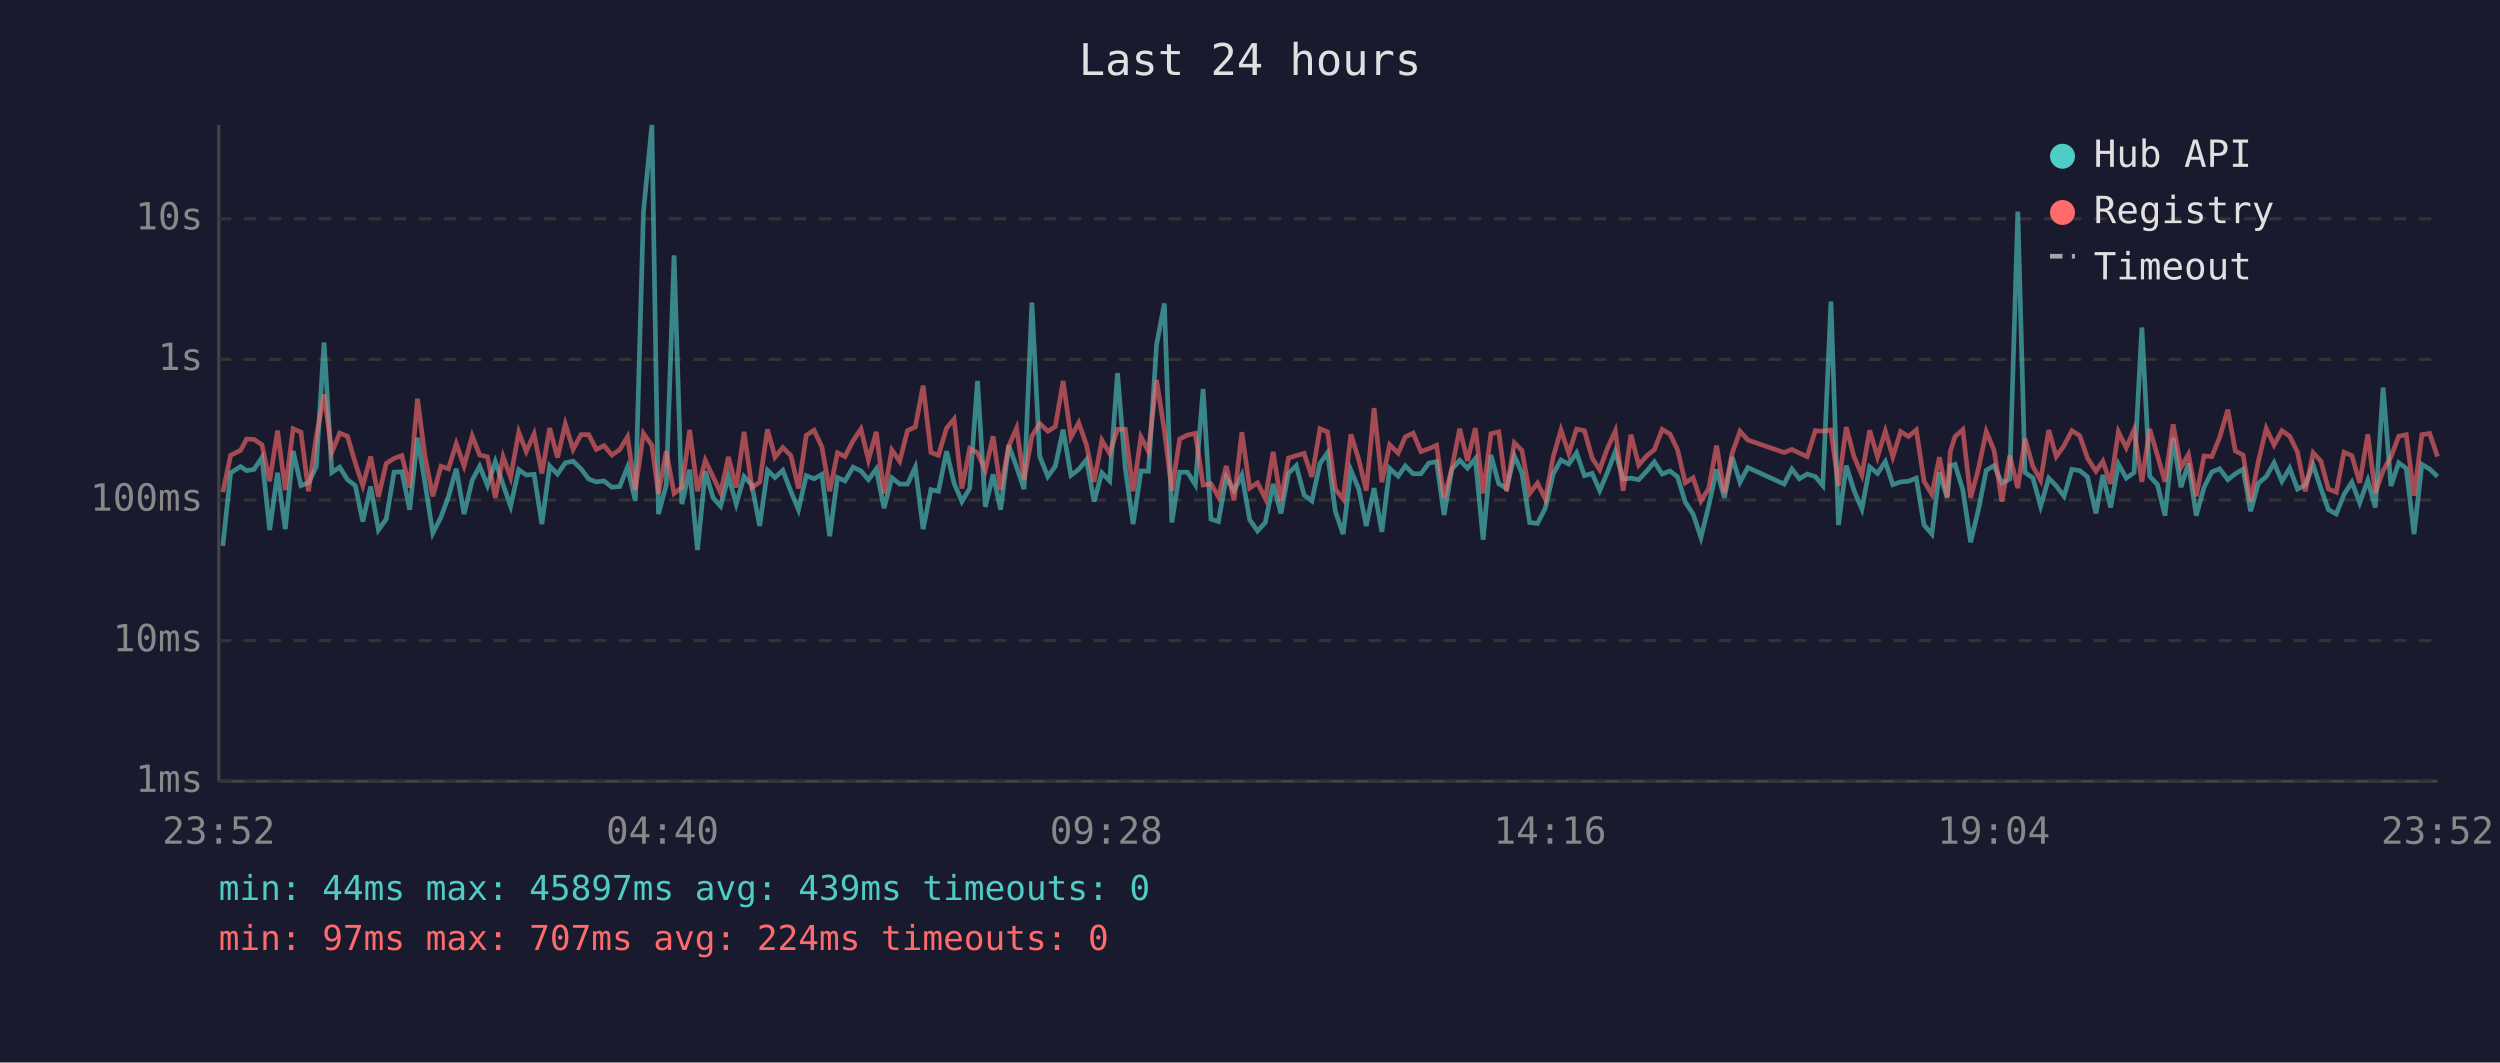
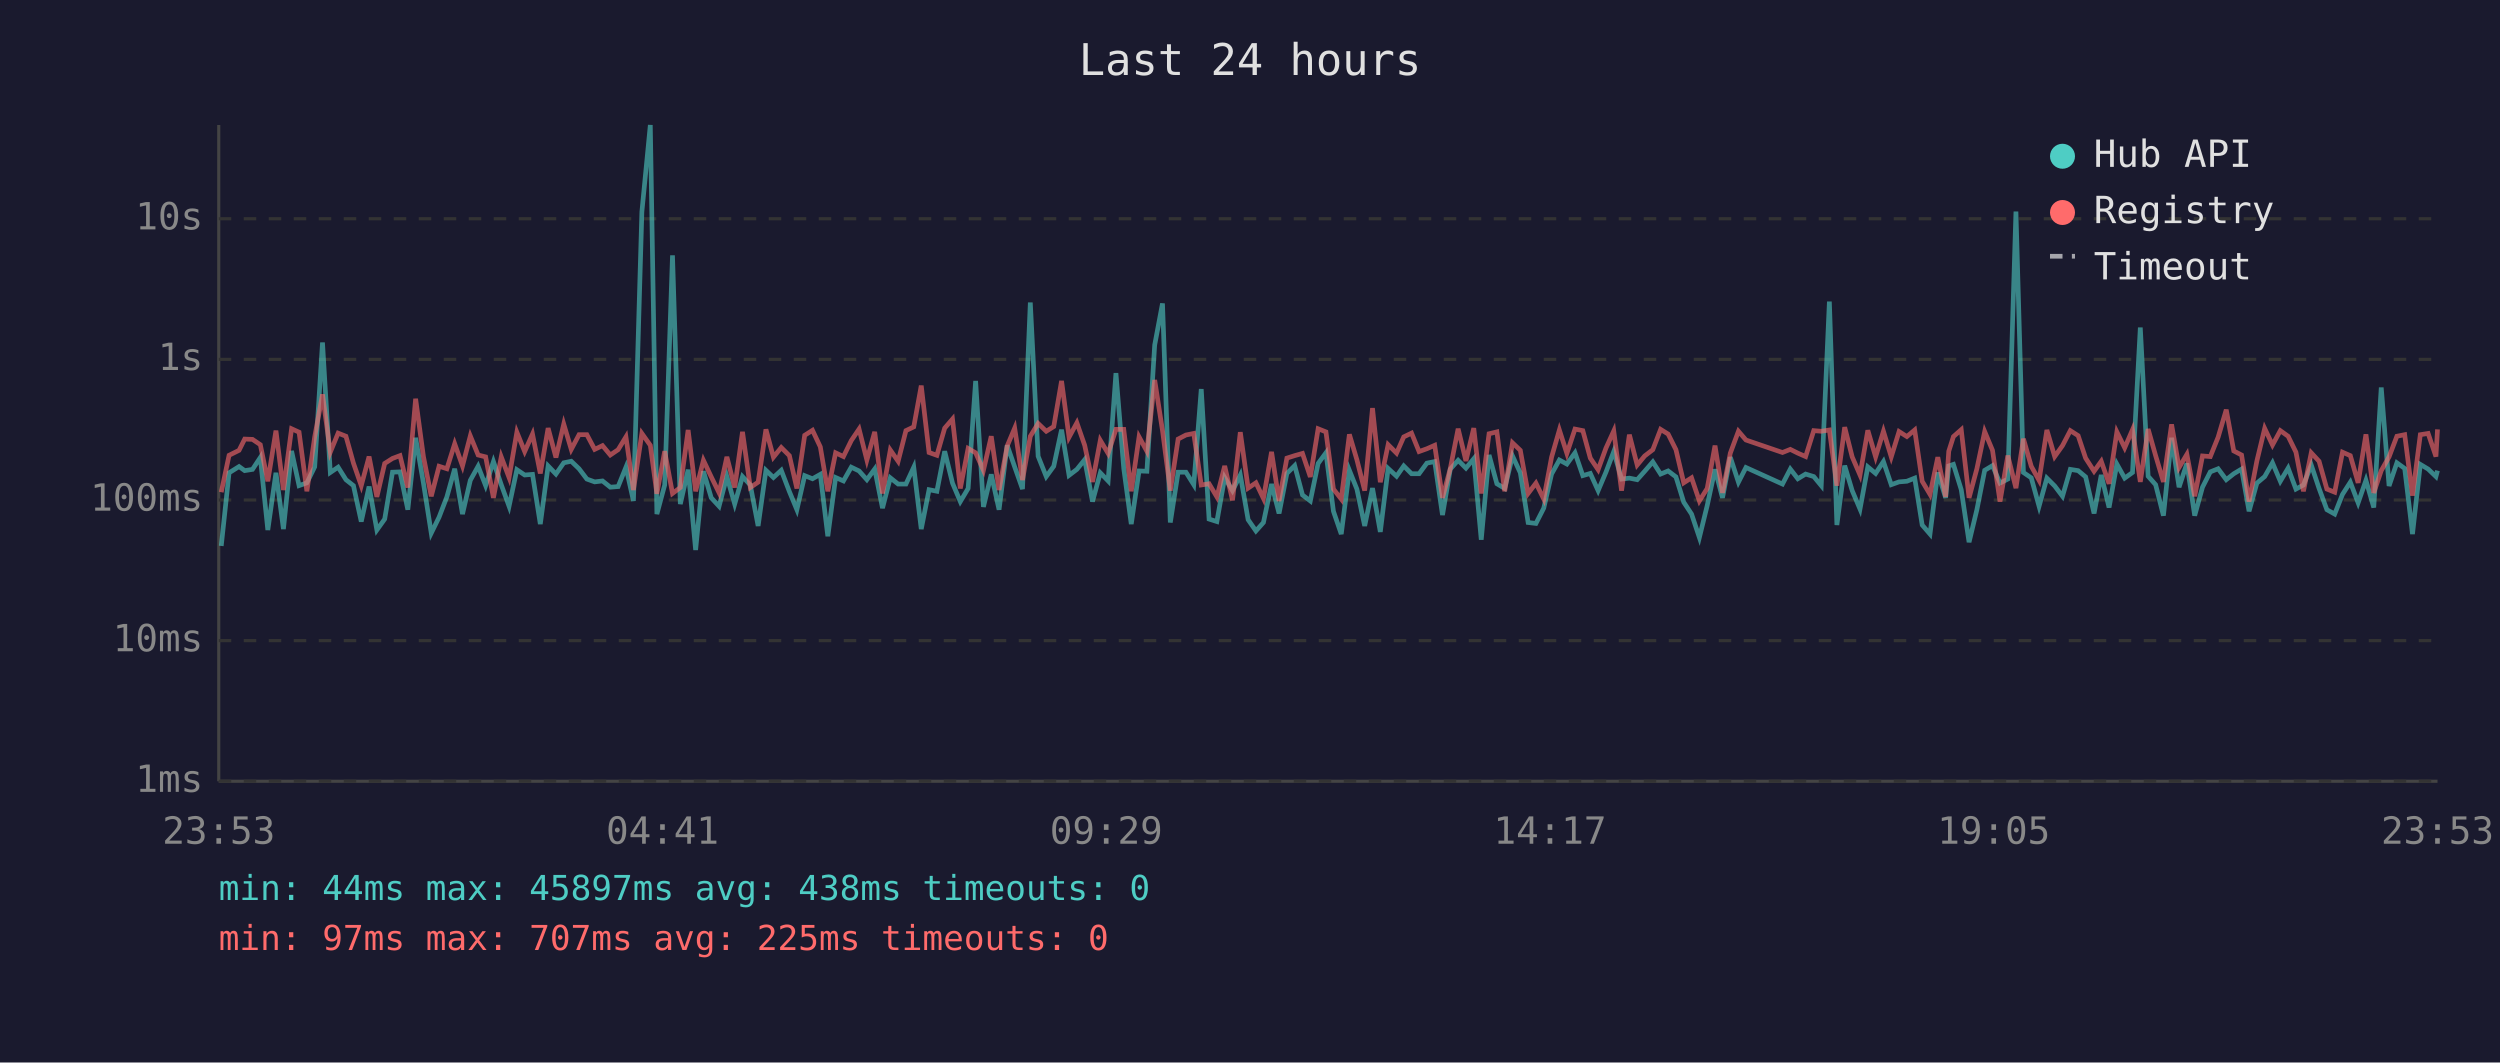
<svg xmlns="http://www.w3.org/2000/svg" viewBox="0 0 800 340" font-family="monospace" font-size="12">
  <rect width="800" height="340" fill="#1a1a2e" />
  <text x="400" y="24" fill="#e0e0e0" font-size="14" text-anchor="middle">Last 24 hours</text>
  <line x1="70" y1="40" x2="70" y2="250" stroke="#444" stroke-width="1" />
  <line x1="70" y1="250" x2="780" y2="250" stroke="#444" stroke-width="1" />
  <line x1="70" y1="250" x2="780" y2="250" stroke="#333" stroke-width="1" stroke-dasharray="4" />
  <text x="65" y="250" fill="#888" text-anchor="end" dominant-baseline="middle">1ms</text>
  <line x1="70" y1="205" x2="780" y2="205" stroke="#333" stroke-width="1" stroke-dasharray="4" />
  <text x="65" y="205" fill="#888" text-anchor="end" dominant-baseline="middle">10ms</text>
  <line x1="70" y1="160" x2="780" y2="160" stroke="#333" stroke-width="1" stroke-dasharray="4" />
  <text x="65" y="160" fill="#888" text-anchor="end" dominant-baseline="middle">100ms</text>
  <line x1="70" y1="115" x2="780" y2="115" stroke="#333" stroke-width="1" stroke-dasharray="4" />
  <text x="65" y="115" fill="#888" text-anchor="end" dominant-baseline="middle">1s</text>
  <line x1="70" y1="70" x2="780" y2="70" stroke="#333" stroke-width="1" stroke-dasharray="4" />
  <text x="65" y="70" fill="#888" text-anchor="end" dominant-baseline="middle">10s</text>
-   <text x="70" y="270" fill="#888" text-anchor="middle">23:52</text>
-   <text x="212" y="270" fill="#888" text-anchor="middle">04:40</text>
-   <text x="354" y="270" fill="#888" text-anchor="middle">09:28</text>
-   <text x="496" y="270" fill="#888" text-anchor="middle">14:16</text>
-   <text x="638" y="270" fill="#888" text-anchor="middle">19:04</text>
-   <text x="780" y="270" fill="#888" text-anchor="middle">23:52</text>
-   <polyline points="71.3,174.7 73.8,151.3 77.0,149.3 78.9,150.6 81.3,150.2 83.8,146.4 86.3,169.6 88.8,151.3 91.3,169.3 93.8,144.3 96.3,155.4 98.7,154.5 101.2,149.4 103.7,109.6 106.2,151.2 108.7,149.5 111.2,153.5 113.7,155.4 116.1,166.9 118.6,155.7 121.1,169.6 123.6,166.1 126.1,151.1 128.6,151.0 131.1,163.1 133.6,140.1 136.0,154.6 138.5,170.6 141.1,165.5 143.5,159.0 146.0,150.0 148.5,164.5 151.1,153.7 153.5,149.2 156.0,155.4 158.5,147.7 161.0,155.1 163.4,162.0 166.0,150.3 168.4,152.0 170.9,151.8 173.4,167.7 175.9,149.1 178.4,151.7 180.9,148.1 183.4,147.6 185.9,150.0 188.4,153.3 190.8,154.2 193.3,153.9 195.8,155.9 198.3,155.7 200.8,149.5 203.3,160.3 205.9,67.8 208.6,40.0 210.7,164.5 213.2,155.2 215.7,81.7 218.2,161.3 220.7,150.3 223.2,176.0 225.7,150.8 228.2,159.3 230.6,162.0 233.1,152.5 235.6,161.3 238.1,152.5 240.6,155.2 243.1,168.3 245.6,150.5 248.0,152.8 250.5,150.5 253.1,157.3 255.5,163.1 258.0,152.2 260.5,153.2 263.0,151.8 265.5,171.6 268.0,152.8 270.4,153.9 273.0,149.5 275.5,150.7 277.9,153.5 280.4,150.1 282.9,162.6 285.4,152.9 287.9,154.9 290.4,154.9 292.9,149.5 295.4,169.3 297.9,156.7 300.3,157.2 302.9,144.4 305.3,154.6 307.8,160.5 310.3,156.3 312.8,121.9 315.3,162.2 317.8,151.8 320.2,163.1 322.8,142.5 325.3,149.4 327.7,156.5 330.2,96.8 332.7,146.0 335.3,152.5 337.7,149.2 340.2,137.5 342.7,152.1 345.2,150.2 347.7,147.1 350.1,160.5 352.6,151.3 355.1,153.9 357.6,119.4 360.1,149.9 362.6,167.7 365.1,150.7 367.5,150.8 370.1,110.4 372.6,97.1 375.0,167.2 377.5,151.1 380.0,151.1 382.5,155.1 385.0,124.5 387.5,166.1 389.9,166.9 392.4,152.8 394.9,157.0 397.4,152.0 399.9,166.3 402.4,169.9 404.9,167.2 407.4,154.9 409.9,164.3 412.3,151.5 414.8,149.0 417.3,158.4 419.8,160.3 422.4,148.3 424.8,144.9 427.3,163.6 429.8,170.9 432.3,150.5 434.8,156.5 437.2,168.3 439.7,156.2 442.2,170.2 444.7,149.9 447.4,152.4 449.7,149.1 452.2,151.6 454.7,151.6 457.2,148.2 459.7,147.7 462.1,164.8 464.6,150.1 467.1,147.3 469.6,149.8 472.1,146.8 474.6,172.7 477.1,145.6 479.6,154.8 482.1,156.3 484.6,145.9 487.0,151.3 489.5,167.2 492.0,167.5 494.5,162.6 497.0,151.7 499.5,147.2 502.0,148.5 504.5,144.9 507.0,152.2 509.5,151.5 511.9,157.0 514.4,151.1 516.9,144.5 519.4,153.3 521.9,153.0 524.4,153.5 526.9,150.8 529.4,147.8 531.9,151.7 534.4,150.7 536.8,152.6 539.3,160.7 541.8,164.5 544.3,172.0 546.8,161.8 549.3,150.2 551.8,159.3 554.3,146.3 556.8,154.3 559.3,149.6 570.9,154.9 573.4,150.1 575.8,153.2 578.3,151.7 580.9,152.5 583.3,155.4 585.9,96.5 588.3,168.0 590.8,149.0 593.3,157.0 595.8,162.9 598.3,149.4 600.8,151.5 603.3,147.7 605.7,155.1 608.2,154.2 610.7,154.0 613.2,153.0 615.7,168.0 618.2,170.9 620.6,151.2 623.1,159.3 624.1,149.1 625.6,148.6 628.1,156.7 630.6,173.5 633.1,163.1 635.6,150.5 638.1,149.0 640.6,154.6 643.1,153.3 645.7,67.7 648.0,151.2 650.5,152.9 653.0,162.0 655.6,153.0 658.0,155.5 660.5,158.8 663.0,150.2 665.5,150.6 668.0,152.6 670.7,164.3 672.9,152.0 675.4,162.4 677.9,148.5 680.4,153.0 682.9,151.2 685.4,104.8 687.9,152.4 690.4,155.1 692.8,165.0 695.4,140.1 697.9,155.9 700.3,148.3 702.8,165.0 705.3,155.9 707.8,151.0 710.3,150.0 712.9,153.5 715.3,151.6 717.8,150.1 720.2,163.6 722.7,154.6 725.2,152.5 727.7,148.1 730.2,154.0 732.7,149.8 735.2,156.5 737.7,155.2 740.2,148.8 742.7,156.3 745.1,163.1 747.6,164.5 750.1,158.2 752.6,154.3 755.1,160.9 757.7,153.7 760.1,162.4 762.6,124.0 765.1,155.5 767.6,148.1 770.0,149.9 772.5,170.9 775.0,148.6 777.5,150.1 780.0,152.5" fill="none" stroke="#4ecdc4" stroke-width="1.5" opacity="0.6" />
-   <polyline points="71.3,157.5 73.8,145.7 77.0,144.1 78.9,140.5 81.3,140.6 83.8,142.3 86.3,154.0 88.8,137.8 91.3,156.8 93.8,137.2 96.3,138.3 98.7,157.2 101.2,139.8 103.7,126.2 106.2,144.7 108.7,138.6 111.2,139.6 113.7,148.2 116.1,155.4 118.6,146.1 121.1,159.0 123.6,148.3 126.1,146.7 128.6,145.8 131.1,156.0 133.6,127.6 136.0,146.1 138.5,158.8 141.1,149.2 143.5,150.0 146.0,142.0 148.5,149.1 151.1,139.5 153.5,145.6 156.0,146.2 158.5,159.3 161.0,146.2 163.4,152.8 166.0,138.3 168.4,144.5 170.9,138.9 173.4,151.5 175.9,137.0 178.4,146.4 180.9,135.7 183.4,143.8 185.9,139.1 188.4,139.1 190.8,143.8 193.3,142.6 195.8,145.6 198.3,143.9 200.8,139.8 203.3,156.8 205.9,138.7 208.6,142.5 210.7,158.0 213.2,144.4 215.7,157.9 218.2,156.0 220.7,137.6 223.2,157.2 225.7,147.3 228.2,152.6 230.6,157.7 233.1,146.2 235.6,156.0 238.1,138.2 240.6,156.0 243.1,154.3 245.6,137.4 248.0,146.3 250.5,143.2 253.1,145.8 255.5,156.3 258.0,139.3 260.5,137.7 263.0,143.0 265.5,157.2 268.0,144.9 270.4,146.1 273.0,141.0 275.5,137.3 277.9,147.2 280.4,138.2 282.9,157.9 285.4,144.0 287.9,147.6 290.4,137.8 292.9,136.6 295.4,123.4 297.9,144.8 300.3,145.7 302.9,137.0 305.3,134.1 307.8,156.3 310.3,143.5 312.8,144.9 315.3,150.5 317.8,139.6 320.2,156.8 322.8,142.7 325.3,137.0 327.7,153.6 330.2,139.6 332.7,135.5 335.3,138.0 337.7,136.5 340.2,121.9 342.7,139.9 345.2,135.3 347.7,142.5 350.1,154.2 352.6,140.9 355.1,145.1 357.6,137.4 360.1,137.4 362.6,157.2 365.1,139.8 367.5,144.4 370.1,121.6 372.6,137.8 375.0,157.0 377.5,140.5 380.0,139.2 382.5,138.7 385.0,155.2 387.5,154.8 389.9,159.0 392.4,149.1 394.9,160.1 397.4,138.3 399.9,156.2 402.4,154.5 404.9,159.5 407.4,144.6 409.9,160.3 412.3,146.6 414.8,145.8 417.3,145.1 419.8,152.6 422.4,137.2 424.8,138.2 427.3,156.5 429.8,159.7 432.3,139.0 434.8,147.1 437.2,157.0 439.7,130.6 442.2,154.3 444.7,142.3 447.4,145.0 449.7,139.8 452.2,138.6 454.7,144.5 457.2,143.6 459.7,142.5 462.1,159.3 464.6,149.9 467.1,137.2 469.6,147.5 472.1,137.0 474.6,157.9 477.1,138.8 479.6,138.2 482.1,157.2 484.6,141.7 487.0,144.1 489.5,157.9 492.0,154.6 494.5,159.7 497.0,146.3 499.5,137.6 502.0,145.1 504.5,137.3 507.0,137.8 509.5,146.6 511.9,150.3 514.4,143.4 516.9,137.9 519.4,157.0 521.9,139.1 524.4,148.8 526.9,145.9 529.4,143.9 531.9,137.4 534.4,138.9 536.8,143.9 539.3,154.5 541.8,152.9 544.3,160.3 546.8,156.3 549.3,142.6 551.8,157.7 554.3,145.0 556.8,138.0 559.3,140.8 570.9,144.8 573.4,143.8 575.8,145.0 578.3,146.1 580.9,137.8 583.3,138.0 585.9,137.6 588.3,155.4 590.8,136.7 593.3,146.2 595.8,152.0 598.3,137.7 600.8,146.2 603.3,138.0 605.7,146.2 608.2,138.1 610.7,139.7 613.2,137.6 615.7,154.0 618.2,158.2 620.6,146.3 623.1,159.0 624.1,144.4 625.6,139.7 628.1,137.5 630.6,159.3 633.1,150.0 635.6,138.1 638.1,144.1 640.6,160.5 643.1,145.8 645.7,156.2 648.0,140.4 650.5,149.2 653.0,153.7 655.6,137.6 658.0,146.1 660.5,142.6 663.0,137.8 665.5,139.4 668.0,146.6 670.7,150.8 672.9,147.6 675.4,154.8 677.9,138.2 680.4,143.3 682.9,137.5 685.4,154.2 687.9,137.3 690.4,145.8 692.8,154.2 695.4,135.8 697.9,149.6 700.3,145.4 702.8,158.8 705.3,145.9 707.8,146.1 710.3,139.9 712.9,131.1 715.3,144.3 717.8,145.6 720.2,160.5 722.7,147.5 725.2,137.1 727.7,142.4 730.2,137.8 732.7,139.6 735.2,144.7 737.7,157.2 740.2,144.9 742.7,147.6 745.1,156.5 747.6,157.5 750.1,144.7 752.6,145.8 755.1,154.5 757.7,139.0 760.1,157.7 762.6,150.6 765.1,146.2 767.6,139.6 770.0,139.1 772.5,158.6 775.0,139.1 777.5,138.7 780.0,146.1" fill="none" stroke="#ff6b6b" stroke-width="1.5" opacity="0.6" />
+   <text x="70" y="270" fill="#888" text-anchor="middle">23:53</text>
+   <text x="212" y="270" fill="#888" text-anchor="middle">04:41</text>
+   <text x="354" y="270" fill="#888" text-anchor="middle">09:29</text>
+   <text x="496" y="270" fill="#888" text-anchor="middle">14:17</text>
+   <text x="638" y="270" fill="#888" text-anchor="middle">19:05</text>
+   <text x="780" y="270" fill="#888" text-anchor="middle">23:53</text>
+   <polyline points="70.8,174.7 73.3,151.3 76.5,149.3 78.3,150.6 80.8,150.2 83.3,146.4 85.7,169.6 88.3,151.3 90.7,169.3 93.3,144.3 95.7,155.4 98.2,154.5 100.7,149.4 103.2,109.6 105.7,151.2 108.2,149.5 110.7,153.5 113.1,155.4 115.6,166.9 118.1,155.7 120.6,169.6 123.1,166.1 125.6,151.1 128.0,151.0 130.5,163.1 133.0,140.1 135.5,154.6 138.0,170.6 140.5,165.5 143.0,159.0 145.5,150.0 148.0,164.5 150.5,153.7 153.0,149.2 155.4,155.4 157.9,147.7 160.4,155.1 162.9,162.0 165.4,150.3 167.9,152.0 170.4,151.8 172.9,167.7 175.4,149.1 177.9,151.7 180.4,148.1 182.8,147.6 185.3,150.0 187.8,153.3 190.3,154.2 192.8,153.9 195.3,155.9 197.8,155.7 200.3,149.5 202.7,160.3 205.4,67.8 208.1,40.0 210.2,164.5 212.7,155.2 215.2,81.7 217.7,161.3 220.2,150.3 222.6,176.0 225.1,150.8 227.6,159.3 230.1,162.0 232.6,152.5 235.1,161.3 237.6,152.5 240.1,155.2 242.6,168.3 245.1,150.5 247.5,152.8 250.0,150.5 252.6,157.3 255.0,163.1 257.5,152.2 260.0,153.2 262.5,151.8 264.9,171.6 267.4,152.8 269.9,153.9 272.4,149.5 274.9,150.7 277.4,153.5 279.9,150.1 282.4,162.6 284.9,152.9 287.4,154.9 289.9,154.9 292.4,149.5 294.8,169.3 297.3,156.7 299.8,157.2 302.3,144.4 304.8,154.6 307.3,160.5 309.8,156.3 312.2,121.9 314.7,162.2 317.2,151.8 319.7,163.1 322.3,142.5 324.7,149.4 327.2,156.5 329.7,96.8 332.2,146.0 334.8,152.5 337.2,149.2 339.7,137.5 342.1,152.1 344.6,150.2 347.1,147.1 349.6,160.5 352.1,151.3 354.6,153.9 357.1,119.4 359.6,149.9 362.0,167.7 364.5,150.7 367.0,150.8 369.5,110.4 372.0,97.1 374.5,167.2 377.0,151.1 379.5,151.1 382.0,155.1 384.4,124.5 386.9,166.1 389.4,166.9 391.9,152.8 394.4,157.0 396.9,152.0 399.4,166.3 401.9,169.9 404.3,167.2 406.9,154.9 409.3,164.3 411.8,151.5 414.3,149.0 416.8,158.4 419.3,160.3 421.8,148.3 424.3,144.9 426.7,163.6 429.2,170.9 431.8,150.5 434.2,156.5 436.7,168.3 439.2,156.2 441.7,170.2 444.2,149.9 446.9,152.4 449.2,149.1 451.7,151.6 454.1,151.6 456.6,148.2 459.1,147.7 461.6,164.8 464.1,150.1 466.6,147.3 469.1,149.8 471.6,146.8 474.0,172.7 476.5,145.6 479.0,154.8 481.5,156.3 484.0,145.9 486.5,151.3 489.0,167.2 491.5,167.5 494.0,162.6 496.5,151.7 499.0,147.2 501.4,148.5 504.0,144.9 506.5,152.2 508.9,151.5 511.4,157.0 513.9,151.1 516.4,144.5 518.9,153.3 521.4,153.0 523.9,153.5 526.3,150.8 528.9,147.8 531.4,151.7 533.8,150.7 536.3,152.6 538.8,160.7 541.3,164.5 543.8,172.0 546.3,161.8 548.8,150.2 551.2,159.3 553.7,146.3 556.3,154.3 558.7,149.6 570.4,154.9 572.9,150.1 575.3,153.2 577.8,151.7 580.4,152.5 582.8,155.4 585.4,96.5 587.8,168.0 590.3,149.0 592.7,157.0 595.2,162.9 597.7,149.4 600.2,151.5 602.7,147.7 605.2,155.1 607.7,154.2 610.2,154.0 612.7,153.0 615.1,168.0 617.6,170.9 620.1,151.2 622.6,159.3 623.6,149.1 625.1,148.6 627.6,156.7 630.1,173.5 632.6,163.1 635.1,150.5 637.6,149.0 640.0,154.6 642.5,153.3 645.1,67.7 647.5,151.2 650.0,152.9 652.5,162.0 655.0,153.0 657.5,155.5 660.0,158.8 662.5,150.2 665.0,150.6 667.4,152.6 670.1,164.3 672.4,152.0 674.9,162.4 677.4,148.5 679.9,153.0 682.4,151.2 684.9,104.8 687.4,152.4 689.8,155.1 692.3,165.0 694.9,140.1 697.3,155.9 699.8,148.3 702.3,165.0 704.8,155.9 707.3,151.0 709.8,150.0 712.4,153.5 714.8,151.6 717.3,150.1 719.7,163.6 722.2,154.6 724.7,152.5 727.2,148.1 729.7,154.0 732.2,149.8 734.7,156.5 737.1,155.2 739.6,148.8 742.1,156.3 744.6,163.1 747.1,164.5 749.6,158.2 752.1,154.3 754.6,160.9 757.1,153.7 759.6,162.4 762.0,124.0 764.5,155.5 767.0,148.1 769.5,149.9 772.0,170.9 774.5,148.6 777.0,150.1 779.5,152.5 780.0,150.6" fill="none" stroke="#4ecdc4" stroke-width="1.5" opacity="0.6" />
+   <polyline points="70.8,157.5 73.3,145.7 76.5,144.1 78.3,140.5 80.8,140.6 83.3,142.3 85.7,154.0 88.3,137.8 90.7,156.8 93.3,137.2 95.7,138.3 98.2,157.2 100.7,139.8 103.2,126.2 105.7,144.7 108.2,138.6 110.7,139.6 113.1,148.2 115.6,155.4 118.1,146.1 120.6,159.0 123.1,148.3 125.6,146.7 128.0,145.8 130.5,156.0 133.0,127.6 135.5,146.1 138.0,158.8 140.5,149.2 143.0,150.0 145.5,142.0 148.0,149.1 150.5,139.5 153.0,145.6 155.4,146.2 157.9,159.3 160.4,146.2 162.9,152.8 165.4,138.3 167.9,144.5 170.4,138.9 172.9,151.5 175.4,137.0 177.9,146.4 180.4,135.7 182.8,143.8 185.3,139.1 187.8,139.1 190.3,143.8 192.8,142.6 195.3,145.6 197.8,143.9 200.3,139.8 202.7,156.8 205.4,138.7 208.1,142.5 210.2,158.0 212.7,144.4 215.2,157.9 217.7,156.0 220.2,137.6 222.6,157.2 225.1,147.3 227.6,152.6 230.1,157.7 232.6,146.2 235.1,156.0 237.6,138.2 240.1,156.0 242.6,154.3 245.1,137.4 247.5,146.3 250.0,143.2 252.6,145.8 255.0,156.3 257.5,139.3 260.0,137.7 262.5,143.0 264.9,157.2 267.4,144.9 269.9,146.1 272.4,141.0 274.9,137.3 277.4,147.2 279.9,138.2 282.4,157.9 284.9,144.0 287.4,147.6 289.9,137.8 292.4,136.6 294.8,123.4 297.3,144.8 299.8,145.7 302.3,137.0 304.8,134.1 307.3,156.3 309.8,143.5 312.2,144.9 314.7,150.5 317.2,139.6 319.7,156.8 322.3,142.7 324.7,137.0 327.2,153.6 329.7,139.6 332.2,135.5 334.8,138.0 337.2,136.5 339.7,121.9 342.1,139.9 344.6,135.3 347.1,142.5 349.6,154.2 352.1,140.9 354.6,145.1 357.1,137.4 359.6,137.4 362.0,157.2 364.5,139.8 367.0,144.4 369.5,121.6 372.0,137.8 374.5,157.0 377.0,140.5 379.5,139.2 382.0,138.7 384.4,155.2 386.9,154.8 389.4,159.0 391.9,149.1 394.4,160.1 396.9,138.3 399.4,156.2 401.9,154.5 404.3,159.5 406.9,144.6 409.3,160.3 411.8,146.6 414.3,145.8 416.8,145.1 419.3,152.6 421.8,137.2 424.3,138.2 426.7,156.5 429.2,159.7 431.8,139.0 434.2,147.1 436.7,157.0 439.2,130.6 441.7,154.3 444.2,142.3 446.9,145.0 449.2,139.8 451.7,138.6 454.1,144.5 456.6,143.6 459.1,142.5 461.6,159.3 464.1,149.9 466.6,137.2 469.1,147.5 471.6,137.0 474.0,157.9 476.5,138.8 479.0,138.2 481.5,157.2 484.0,141.7 486.5,144.1 489.0,157.9 491.5,154.6 494.0,159.7 496.5,146.3 499.0,137.6 501.4,145.1 504.0,137.3 506.5,137.8 508.9,146.6 511.4,150.3 513.9,143.4 516.4,137.9 518.9,157.0 521.4,139.1 523.9,148.8 526.3,145.9 528.9,143.9 531.4,137.4 533.8,138.9 536.3,143.9 538.8,154.5 541.3,152.9 543.8,160.3 546.3,156.3 548.8,142.6 551.2,157.7 553.7,145.0 556.3,138.0 558.7,140.8 570.4,144.8 572.9,143.8 575.3,145.0 577.8,146.1 580.4,137.8 582.8,138.0 585.4,137.6 587.8,155.4 590.3,136.7 592.7,146.2 595.2,152.0 597.7,137.7 600.2,146.2 602.7,138.0 605.2,146.2 607.7,138.1 610.2,139.7 612.7,137.6 615.1,154.0 617.6,158.2 620.1,146.3 622.6,159.0 623.6,144.4 625.1,139.7 627.6,137.5 630.1,159.3 632.6,150.0 635.1,138.1 637.6,144.1 640.0,160.5 642.5,145.8 645.1,156.2 647.5,140.4 650.0,149.2 652.5,153.7 655.0,137.6 657.5,146.1 660.0,142.6 662.5,137.8 665.0,139.4 667.4,146.6 670.1,150.8 672.4,147.6 674.9,154.8 677.4,138.2 679.9,143.3 682.4,137.5 684.9,154.2 687.4,137.3 689.8,145.8 692.3,154.2 694.9,135.8 697.3,149.6 699.8,145.4 702.3,158.8 704.8,145.9 707.3,146.1 709.8,139.9 712.4,131.1 714.8,144.3 717.3,145.6 719.7,160.5 722.2,147.5 724.7,137.1 727.2,142.4 729.7,137.8 732.2,139.6 734.7,144.7 737.1,157.2 739.6,144.9 742.1,147.6 744.6,156.5 747.1,157.5 749.6,144.7 752.1,145.8 754.6,154.5 757.1,139.0 759.6,157.7 762.0,150.6 764.5,146.2 767.0,139.6 769.5,139.1 772.0,158.6 774.5,139.1 777.0,138.7 779.5,146.1 780.0,137.4" fill="none" stroke="#ff6b6b" stroke-width="1.5" opacity="0.6" />
  <circle cx="660" cy="50" r="4" fill="#4ecdc4" />
  <text x="670" y="50" fill="#e0e0e0" dominant-baseline="middle">Hub API</text>
  <circle cx="660" cy="68" r="4" fill="#ff6b6b" />
  <text x="670" y="68" fill="#e0e0e0" dominant-baseline="middle">Registry</text>
  <line x1="656" y1="82" x2="664" y2="82" stroke="#e0e0e0" stroke-width="1.5" stroke-dasharray="4,3" opacity="0.7" />
  <text x="670" y="86" fill="#e0e0e0" dominant-baseline="middle">Timeout</text>
-   <text x="70" y="288" fill="#4ecdc4" font-size="11">min: 44ms  max: 45897ms  avg: 439ms  timeouts: 0</text>
-   <text x="70" y="304" fill="#ff6b6b" font-size="11">min: 97ms  max: 707ms  avg: 224ms  timeouts: 0</text>
+   <text x="70" y="288" fill="#4ecdc4" font-size="11">min: 44ms  max: 45897ms  avg: 438ms  timeouts: 0</text>
+   <text x="70" y="304" fill="#ff6b6b" font-size="11">min: 97ms  max: 707ms  avg: 225ms  timeouts: 0</text>
</svg>
